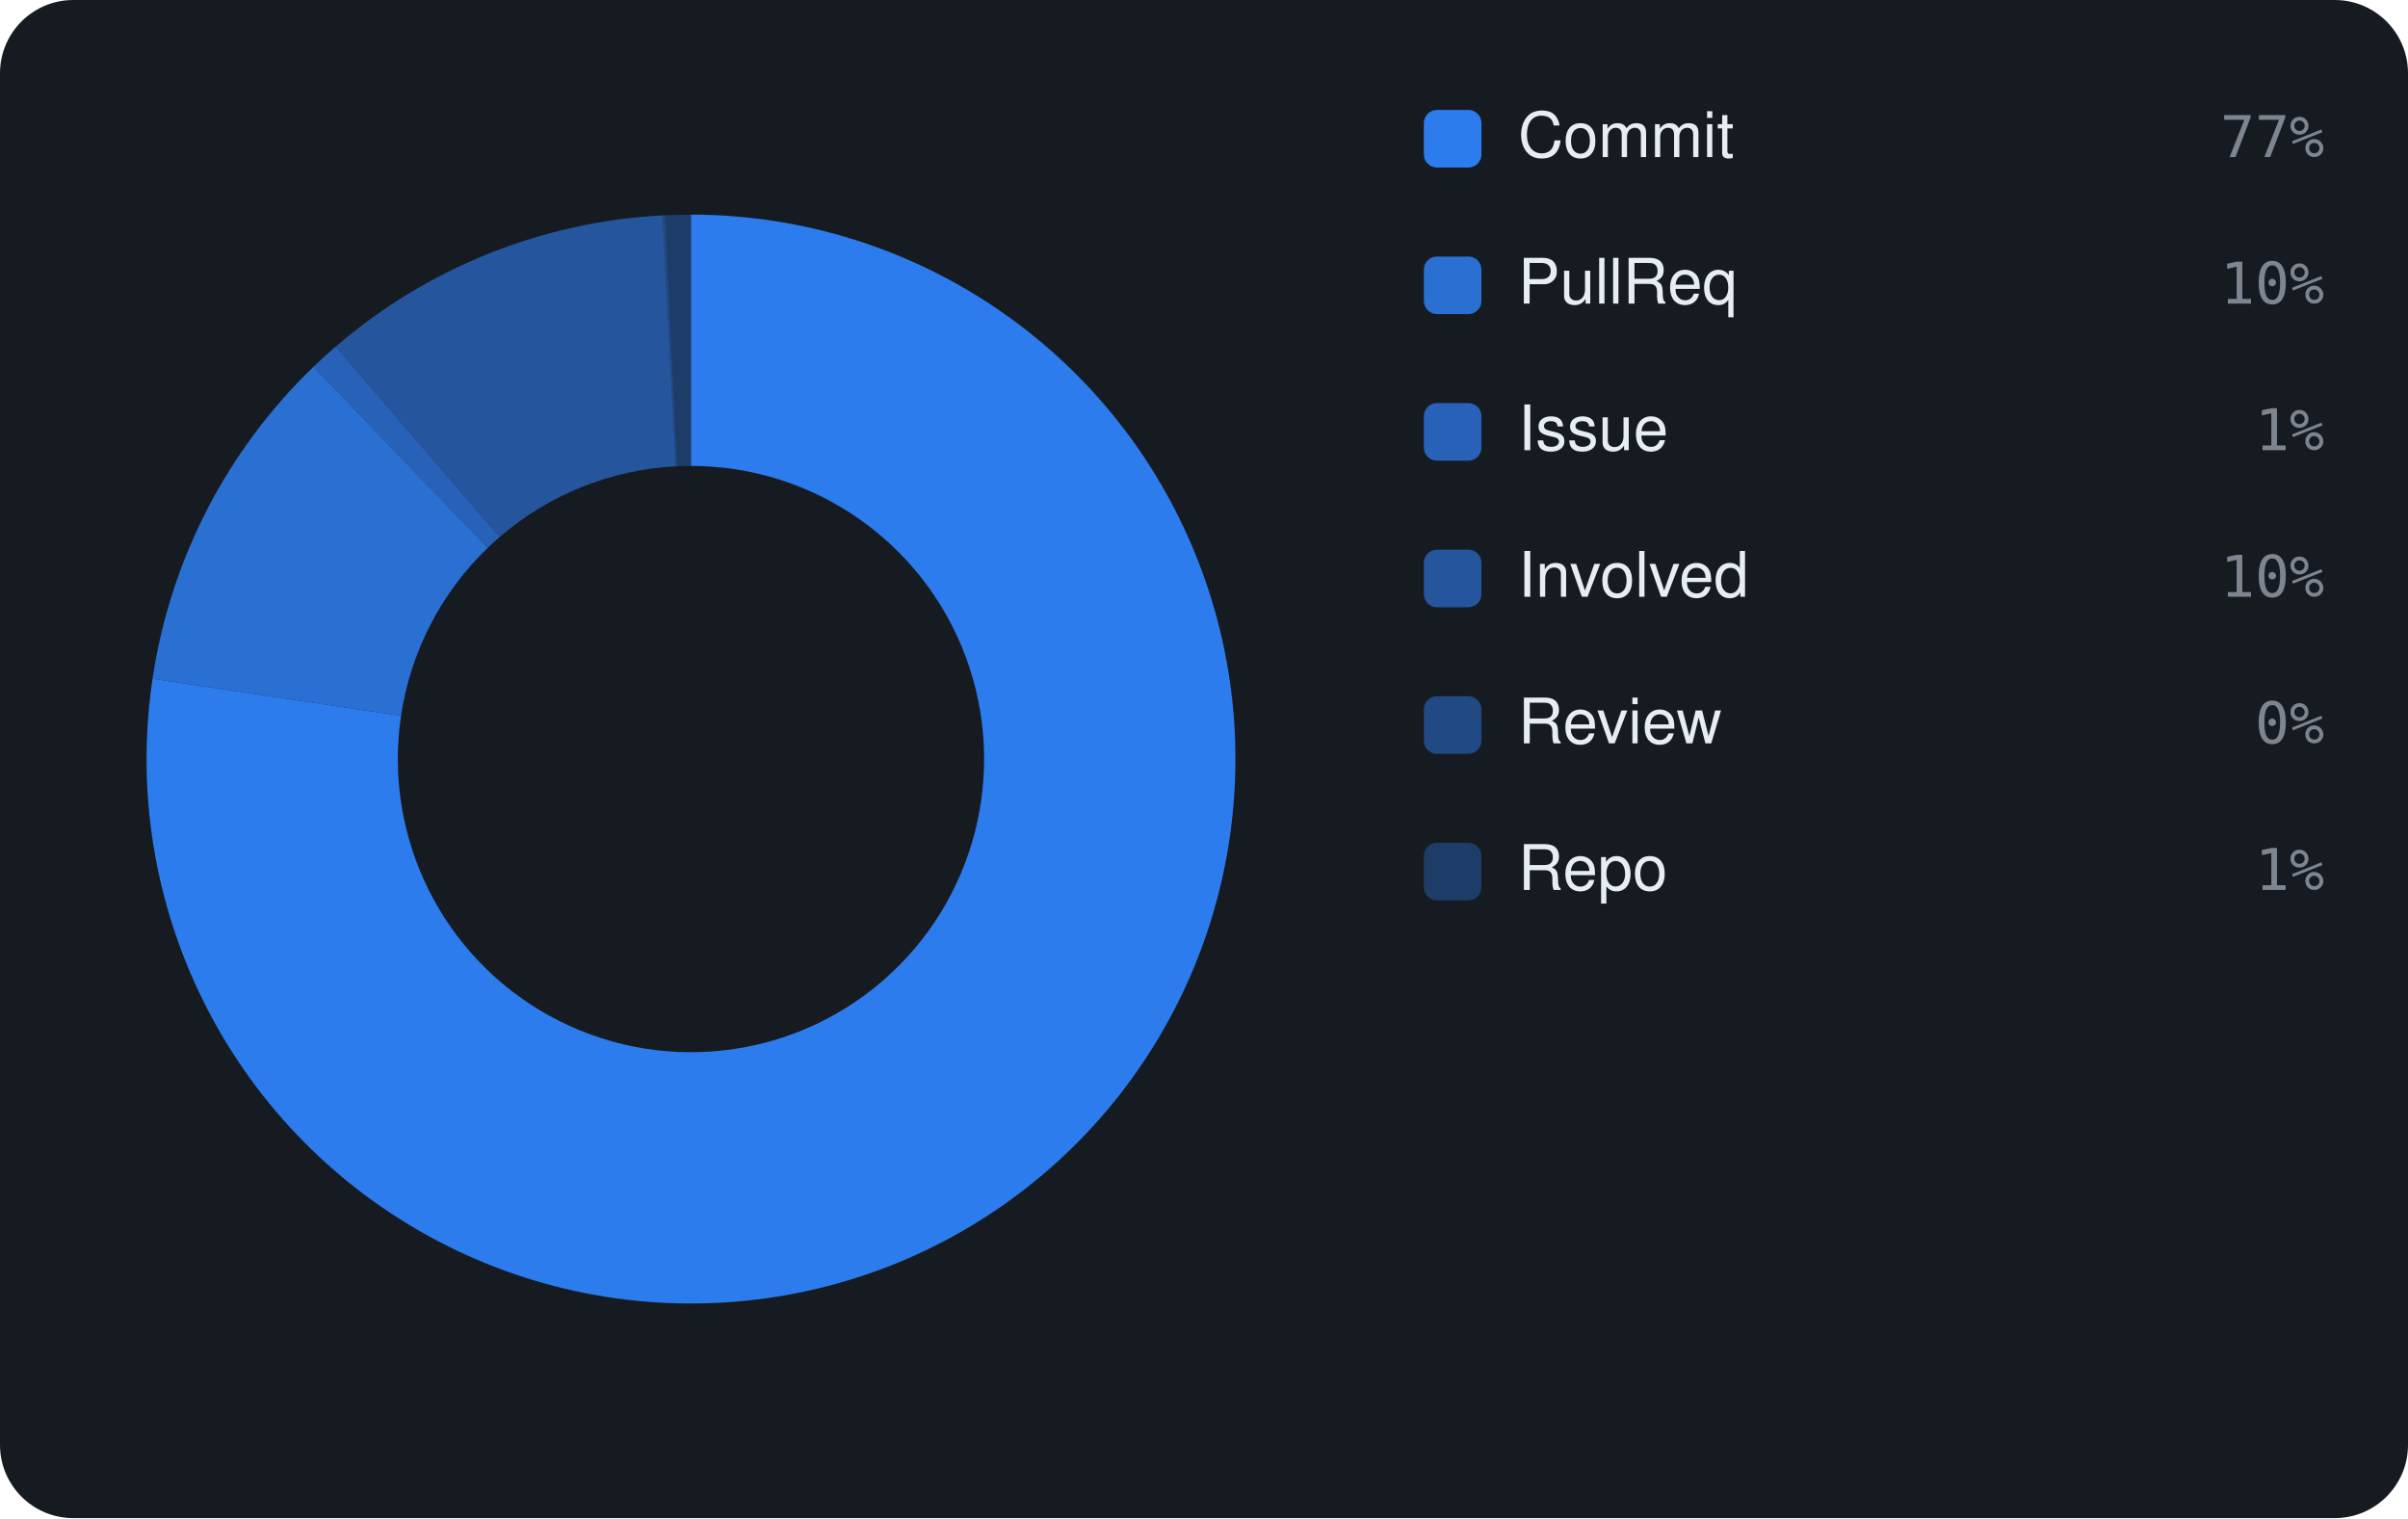
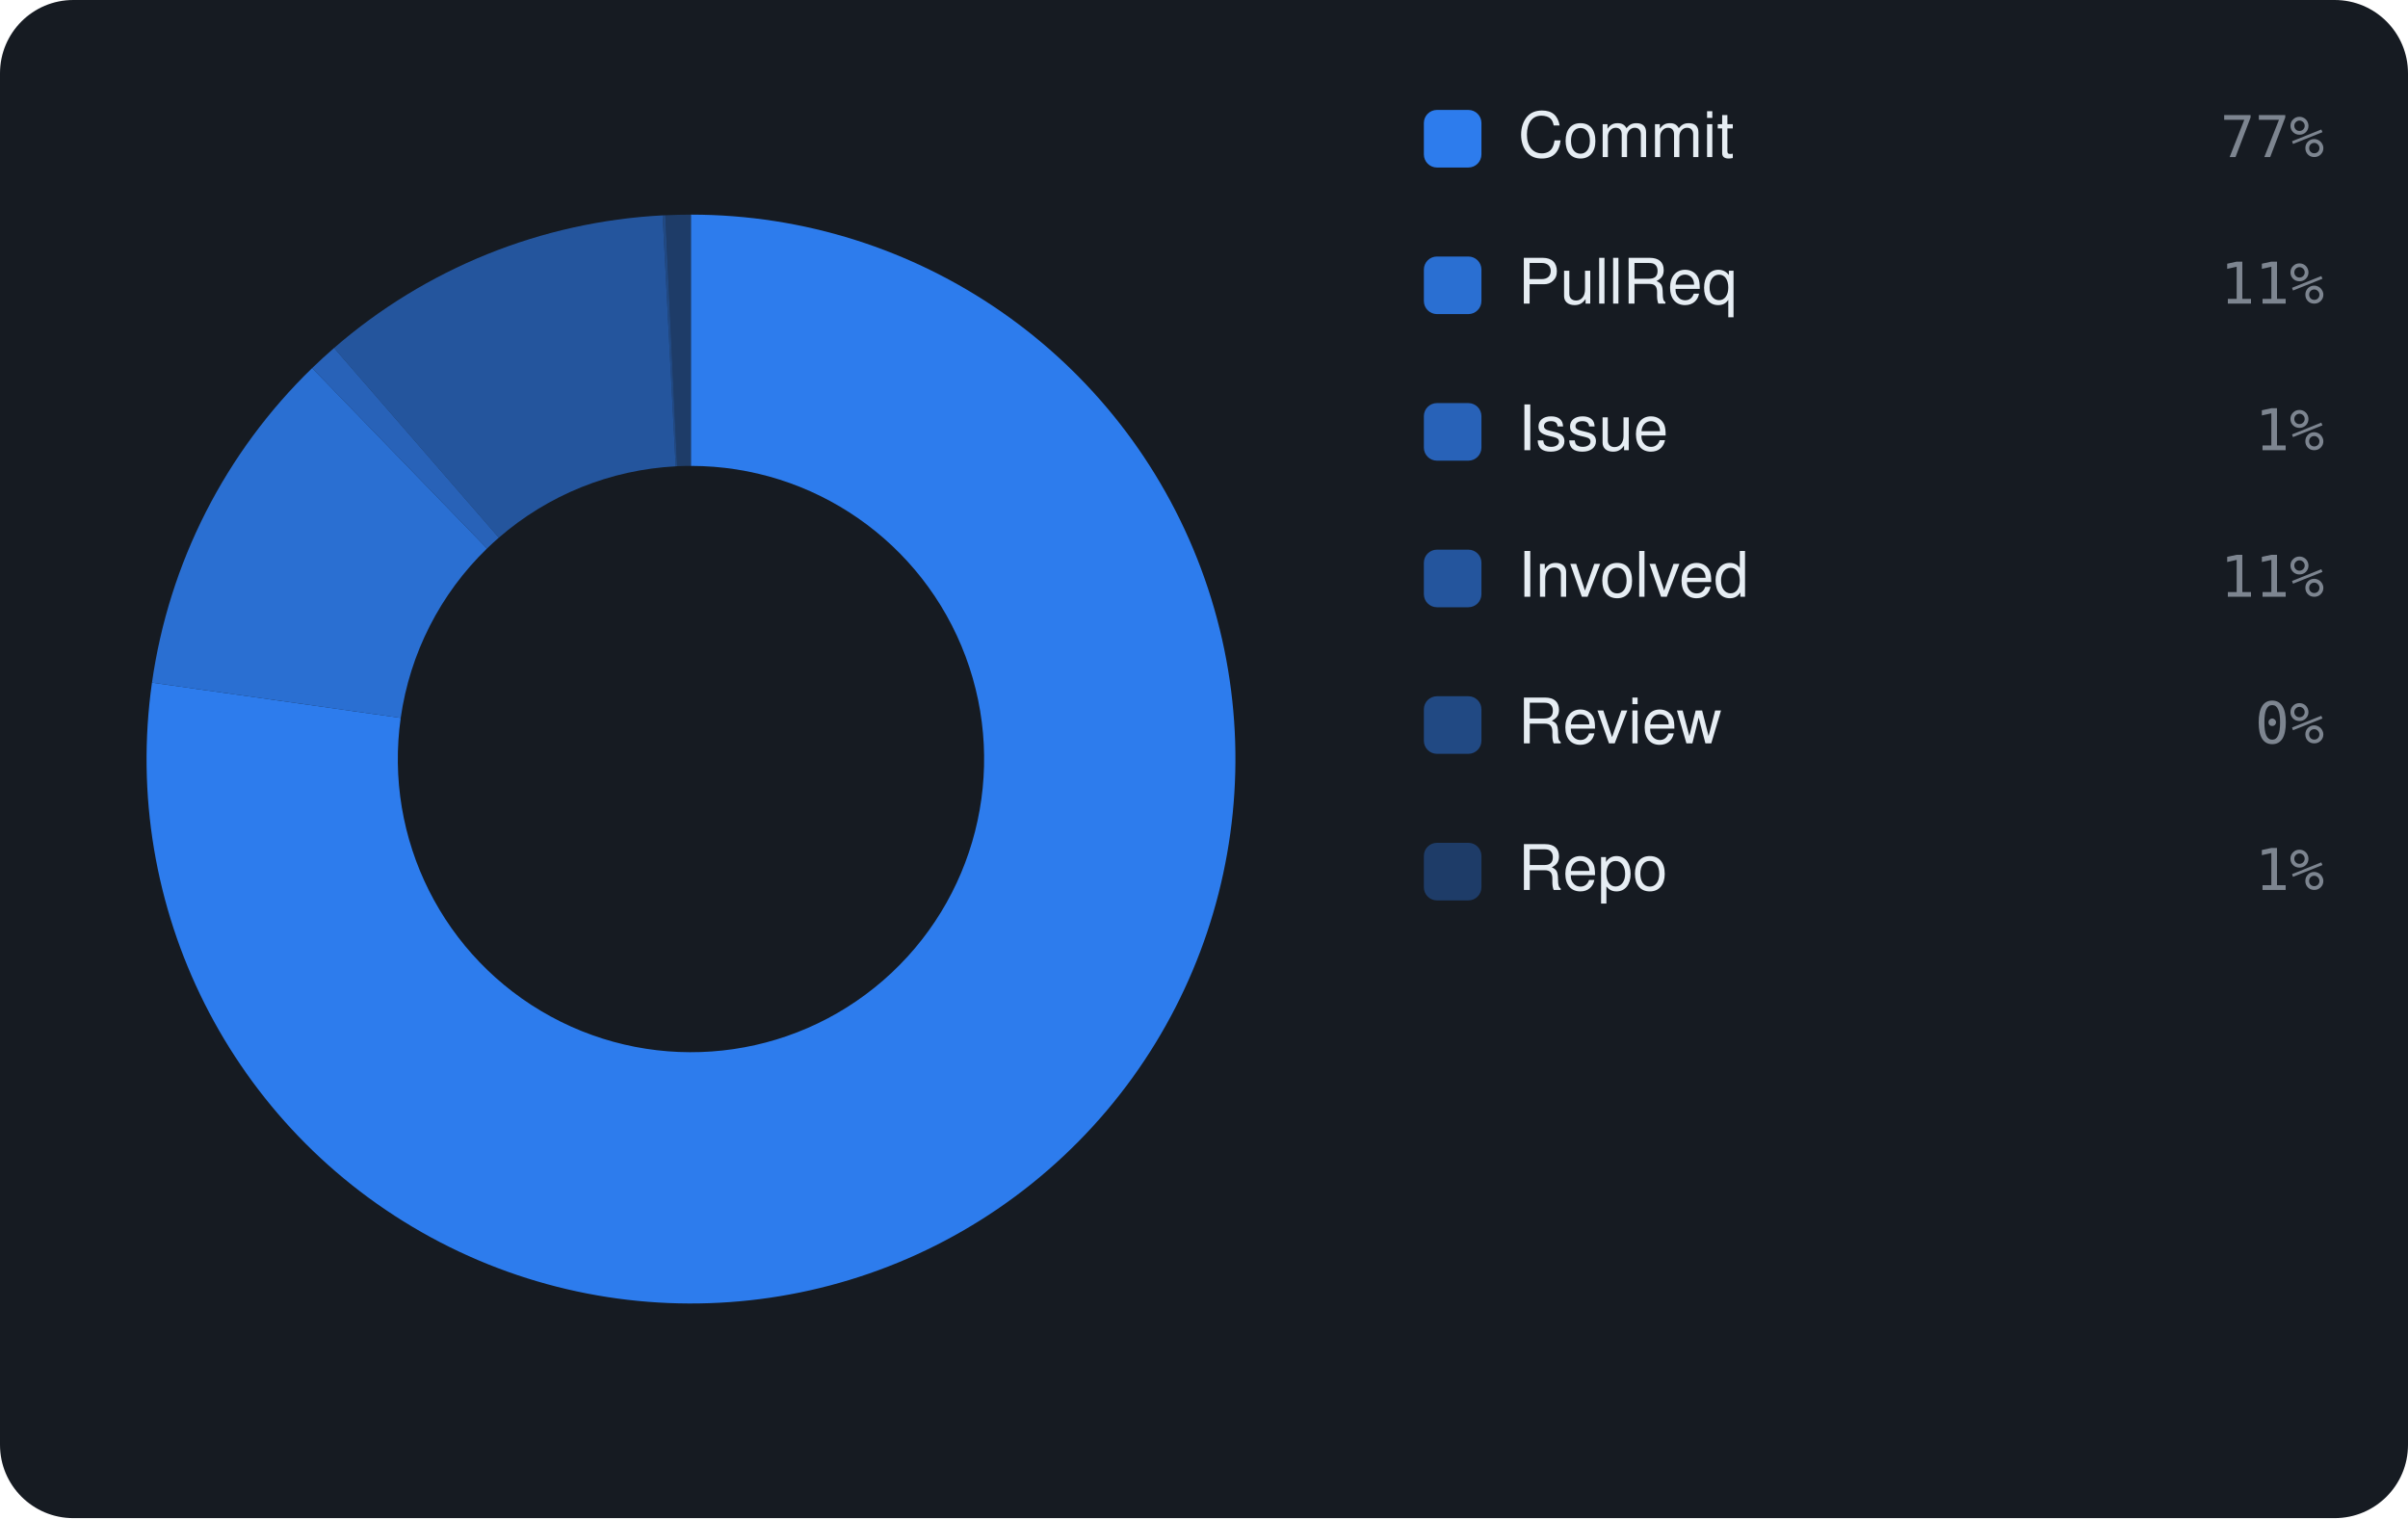
<svg xmlns="http://www.w3.org/2000/svg" viewBox="0 0 460 290" width="460" height="290" font-family="-apple-system,BlinkMacSystemFont,'Segoe UI',Helvetica,Arial,sans-serif">
  <rect width="460" height="290" rx="14" fill="#161b22" />
-   <path d="M132.00 41.00 A104 104 0 1 1 29.14 129.66 L76.61 136.74 A56 56 0 1 0 132.00 89.00 Z" fill="rgba(47,129,247,0.95)" />
-   <path d="M29.14 129.66 A104 104 0 0 1 59.89 70.06 L93.17 104.65 A56 56 0 0 0 76.61 136.74 Z" fill="rgba(47,129,247,0.826)" />
-   <path d="M59.89 70.06 A104 104 0 0 1 64.10 66.23 L95.44 102.58 A56 56 0 0 0 93.17 104.65 Z" fill="rgba(47,129,247,0.702)" />
-   <path d="M64.10 66.23 A104 104 0 0 1 126.57 41.14 L129.08 89.08 A56 56 0 0 0 95.44 102.58 Z" fill="rgba(47,129,247,0.578)" />
-   <path d="M126.57 41.14 A104 104 0 0 1 127.09 41.12 L129.35 89.06 A56 56 0 0 0 129.08 89.08 Z" fill="rgba(47,129,247,0.454)" />
-   <path d="M127.09 41.12 A104 104 0 0 1 132.00 41.00 L132.00 89.00 A56 56 0 0 0 129.35 89.06 Z" fill="rgba(47,129,247,0.33)" />
+   <path d="M132.00 41.00 A104 104 0 1 1 29.03 130.40 L76.55 137.14 A56 56 0 1 0 132.00 89.00 Z" fill="rgba(47,129,247,0.95)" />
+   <path d="M29.03 130.40 A104 104 0 0 1 59.63 70.31 L93.03 104.78 A56 56 0 0 0 76.55 137.14 Z" fill="rgba(47,129,247,0.826)" />
+   <path d="M59.63 70.31 A104 104 0 0 1 63.82 66.47 L95.29 102.71 A56 56 0 0 0 93.03 104.78 Z" fill="rgba(47,129,247,0.702)" />
+   <path d="M63.82 66.47 A104 104 0 0 1 126.58 41.14 L129.08 89.08 A56 56 0 0 0 95.29 102.71 Z" fill="rgba(47,129,247,0.578)" />
+   <path d="M126.58 41.14 A104 104 0 0 1 127.10 41.12 L129.36 89.06 A56 56 0 0 0 129.08 89.08 Z" fill="rgba(47,129,247,0.454)" />
+   <path d="M127.10 41.12 A104 104 0 0 1 132.00 41.00 L132.00 89.00 A56 56 0 0 0 129.36 89.06 Z" fill="rgba(47,129,247,0.33)" />
  <rect x="272" y="21" width="11" height="11" rx="2.5" fill="rgba(47,129,247,0.95)" />
  <text x="290" y="30" font-size="12" fill="#e6edf3">Commit</text>
  <text x="444" y="30" text-anchor="end" font-size="11" font-family="monospace" fill="#7d8590">77%</text>
  <rect x="272" y="49" width="11" height="11" rx="2.5" fill="rgba(47,129,247,0.826)" />
  <text x="290" y="58" font-size="12" fill="#e6edf3">PullReq</text>
-   <text x="444" y="58" text-anchor="end" font-size="11" font-family="monospace" fill="#7d8590">10%</text>
+   <text x="444" y="58" text-anchor="end" font-size="11" font-family="monospace" fill="#7d8590">11%</text>
  <rect x="272" y="77" width="11" height="11" rx="2.5" fill="rgba(47,129,247,0.702)" />
  <text x="290" y="86" font-size="12" fill="#e6edf3">Issue</text>
  <text x="444" y="86" text-anchor="end" font-size="11" font-family="monospace" fill="#7d8590">1%</text>
  <rect x="272" y="105" width="11" height="11" rx="2.5" fill="rgba(47,129,247,0.578)" />
  <text x="290" y="114" font-size="12" fill="#e6edf3">Involved</text>
-   <text x="444" y="114" text-anchor="end" font-size="11" font-family="monospace" fill="#7d8590">10%</text>
+   <text x="444" y="114" text-anchor="end" font-size="11" font-family="monospace" fill="#7d8590">11%</text>
  <rect x="272" y="133" width="11" height="11" rx="2.5" fill="rgba(47,129,247,0.454)" />
  <text x="290" y="142" font-size="12" fill="#e6edf3">Review</text>
  <text x="444" y="142" text-anchor="end" font-size="11" font-family="monospace" fill="#7d8590">0%</text>
  <rect x="272" y="161" width="11" height="11" rx="2.5" fill="rgba(47,129,247,0.33)" />
  <text x="290" y="170" font-size="12" fill="#e6edf3">Repo</text>
  <text x="444" y="170" text-anchor="end" font-size="11" font-family="monospace" fill="#7d8590">1%</text>
</svg>
